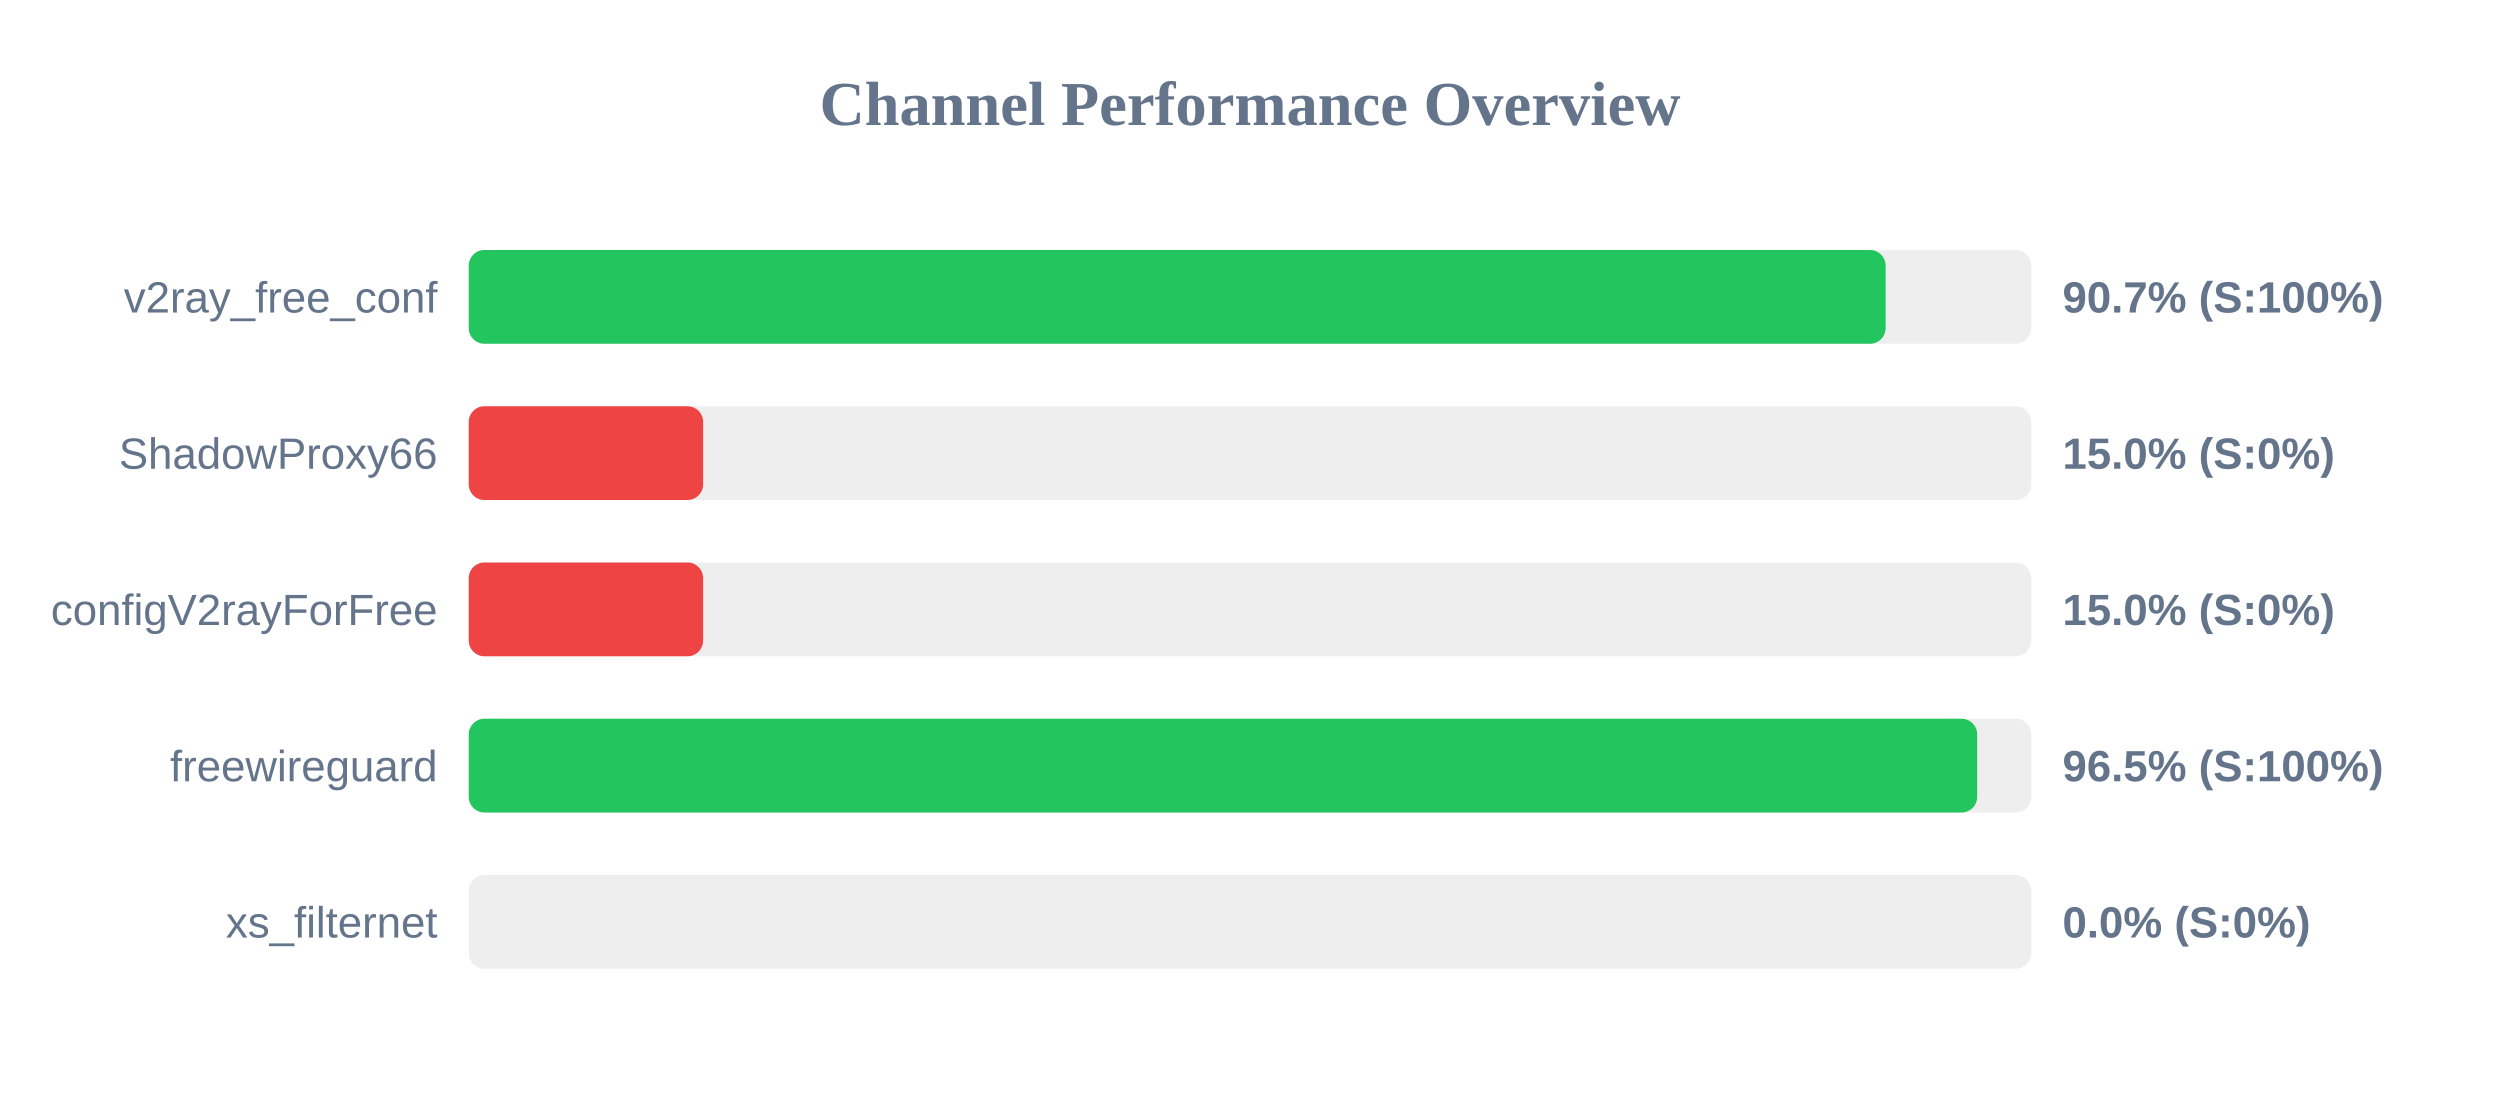
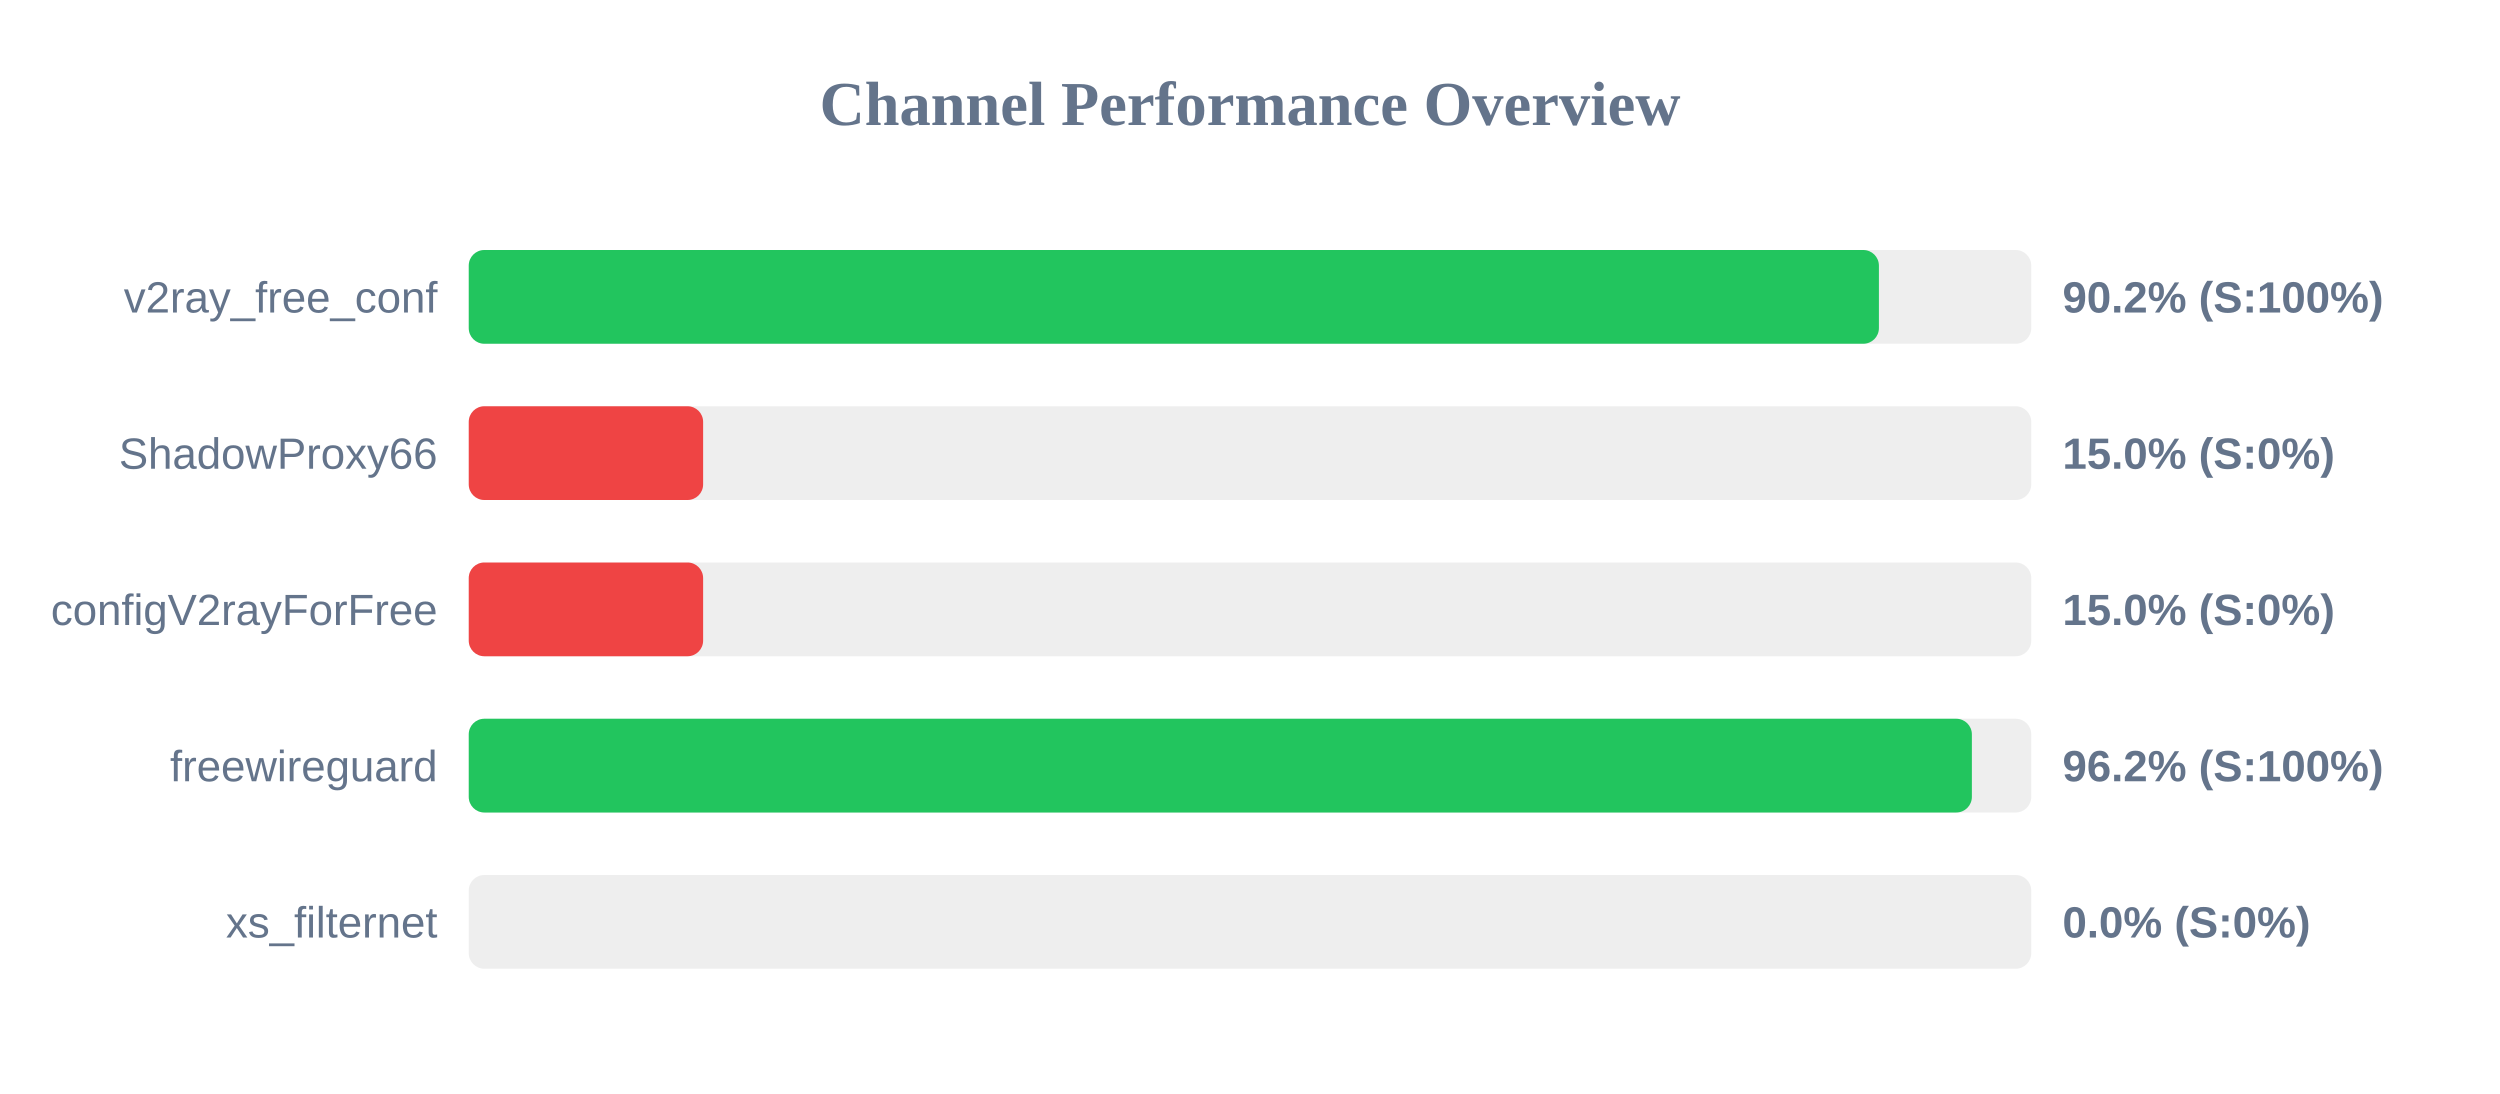
<svg xmlns="http://www.w3.org/2000/svg" width="800" height="350" version="1.1">
  <style>
        .row { font: 14px Arial; fill: #64748b; }
        .score { font: bold 14px Arial; fill: #64748b; }
    </style>
  <text x="400" y="40" text-anchor="middle" font-size="20px" font-weight="bold" fill="#64748b">Channel Performance Overview</text>
  <rect x="150" y="80" width="500" height="30" fill="#eee" rx="5" />
-   <rect x="150" y="80" width="453.4" height="30" fill="#22c55e" rx="5" />
+   <rect x="150" y="80" width="451.25" height="30" fill="#22c55e" rx="5" />
  <text x="140" y="100" text-anchor="end" class="row">v2ray_free_conf</text>
-   <text x="660" y="100" text-anchor="start" class="score">90.7% (S:100%)</text>
+   <text x="660" y="100" text-anchor="start" class="score">90.2% (S:100%)</text>
  <rect x="150" y="130" width="500" height="30" fill="#eee" rx="5" />
  <rect x="150" y="130" width="75.0" height="30" fill="#ef4444" rx="5" />
  <text x="140" y="150" text-anchor="end" class="row">ShadowProxy66</text>
  <text x="660" y="150" text-anchor="start" class="score">15.0% (S:0%)</text>
  <rect x="150" y="180" width="500" height="30" fill="#eee" rx="5" />
  <rect x="150" y="180" width="75.0" height="30" fill="#ef4444" rx="5" />
  <text x="140" y="200" text-anchor="end" class="row">configV2rayForFree</text>
  <text x="660" y="200" text-anchor="start" class="score">15.0% (S:0%)</text>
  <rect x="150" y="230" width="500" height="30" fill="#eee" rx="5" />
-   <rect x="150" y="230" width="482.7" height="30" fill="#22c55e" rx="5" />
+   <rect x="150" y="230" width="481.0" height="30" fill="#22c55e" rx="5" />
  <text x="140" y="250" text-anchor="end" class="row">freewireguard</text>
-   <text x="660" y="250" text-anchor="start" class="score">96.5% (S:100%)</text>
+   <text x="660" y="250" text-anchor="start" class="score">96.2% (S:100%)</text>
  <rect x="150" y="280" width="500" height="30" fill="#eee" rx="5" />
  <rect x="150" y="280" width="0.0" height="30" fill="#ef4444" rx="5" />
  <text x="140" y="300" text-anchor="end" class="row">xs_filternet</text>
  <text x="660" y="300" text-anchor="start" class="score">0.0% (S:0%)</text>
</svg>
